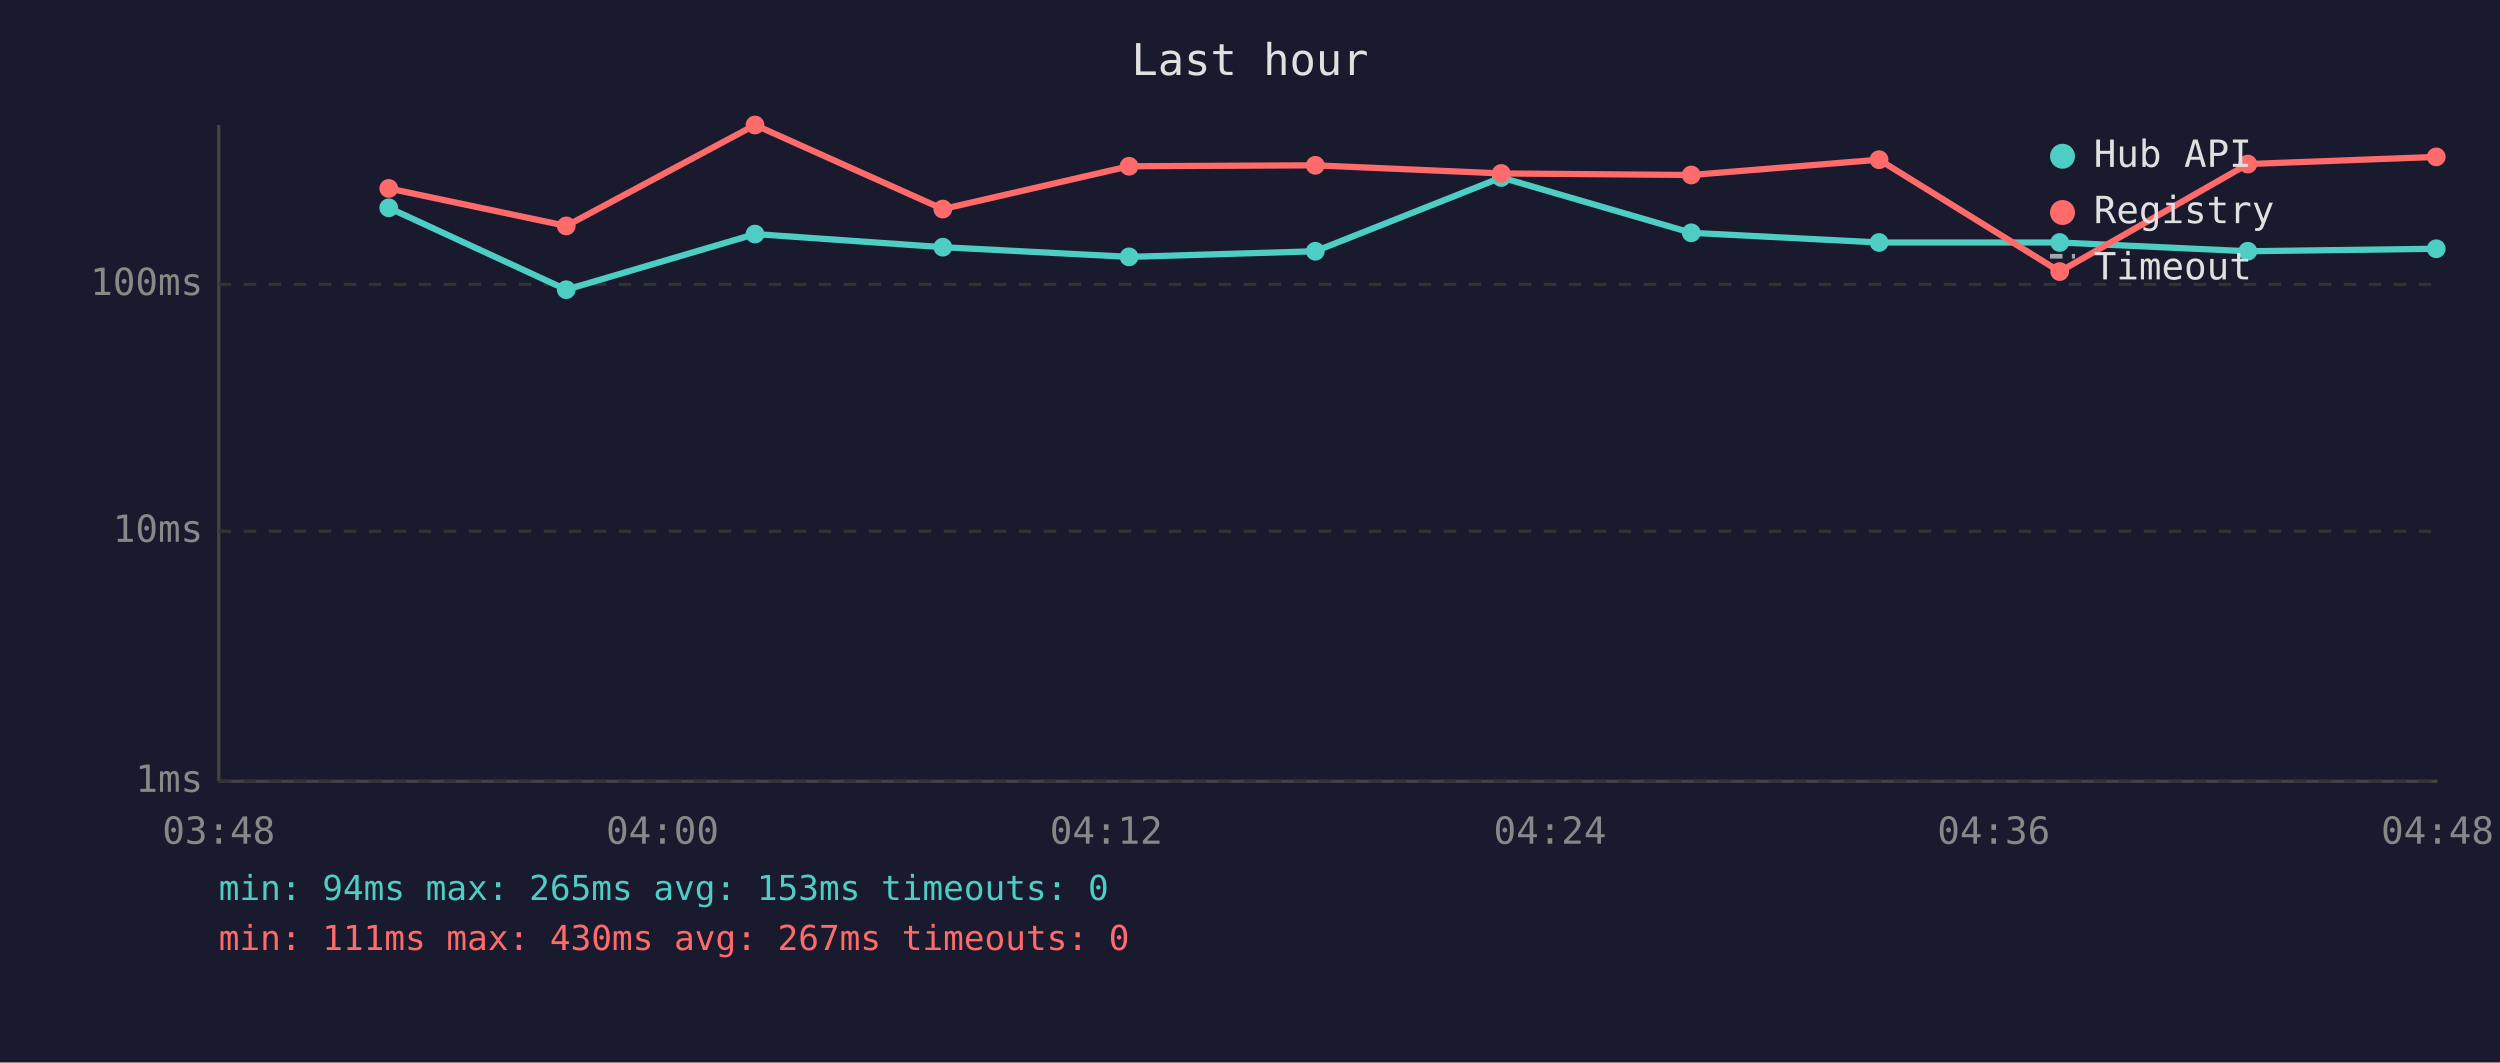
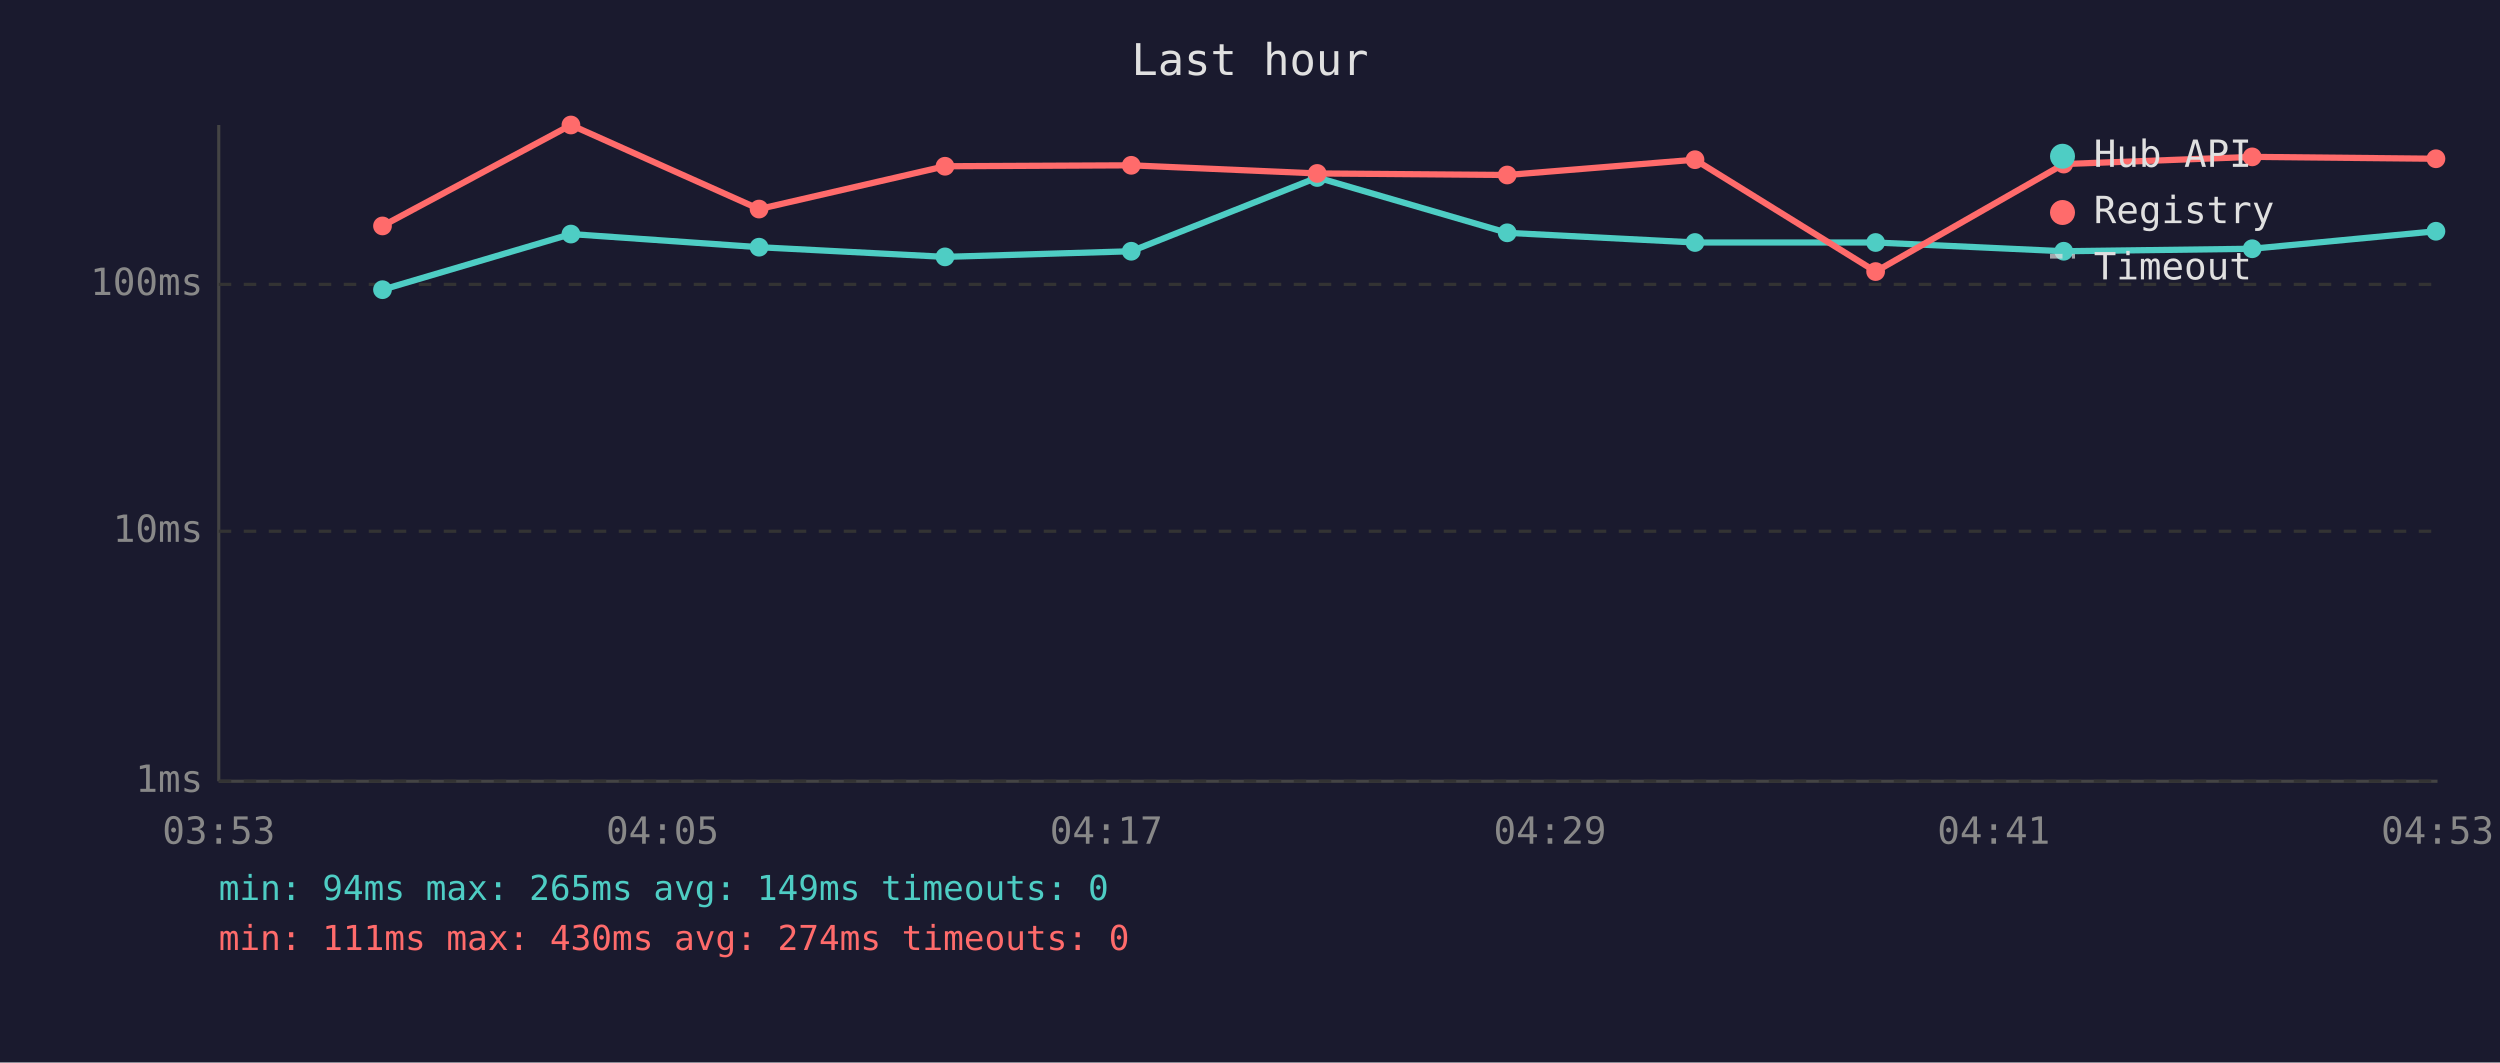
<svg xmlns="http://www.w3.org/2000/svg" viewBox="0 0 800 340" font-family="monospace" font-size="12">
  <rect width="800" height="340" fill="#1a1a2e" />
  <text x="400" y="24" fill="#e0e0e0" font-size="14" text-anchor="middle">Last hour</text>
  <line x1="70" y1="40" x2="70" y2="250" stroke="#444" stroke-width="1" />
  <line x1="70" y1="250" x2="780" y2="250" stroke="#444" stroke-width="1" />
  <line x1="70" y1="250" x2="780" y2="250" stroke="#333" stroke-width="1" stroke-dasharray="4" />
  <text x="65" y="250" fill="#888" text-anchor="end" dominant-baseline="middle">1ms</text>
  <line x1="70" y1="170" x2="780" y2="170" stroke="#333" stroke-width="1" stroke-dasharray="4" />
  <text x="65" y="170" fill="#888" text-anchor="end" dominant-baseline="middle">10ms</text>
  <line x1="70" y1="91" x2="780" y2="91" stroke="#333" stroke-width="1" stroke-dasharray="4" />
  <text x="65" y="91" fill="#888" text-anchor="end" dominant-baseline="middle">100ms</text>
-   <text x="70" y="270" fill="#888" text-anchor="middle">03:48</text>
-   <text x="212" y="270" fill="#888" text-anchor="middle">04:00</text>
-   <text x="354" y="270" fill="#888" text-anchor="middle">04:12</text>
-   <text x="496" y="270" fill="#888" text-anchor="middle">04:24</text>
-   <text x="638" y="270" fill="#888" text-anchor="middle">04:36</text>
-   <text x="780" y="270" fill="#888" text-anchor="middle">04:48</text>
-   <polyline points="124.4,66.5 181.2,92.7 241.6,74.9 301.7,79.1 361.3,82.2 420.9,80.4 480.4,56.8 541.2,74.5 601.3,77.6 659.1,77.6 719.3,80.4 779.6,79.6" fill="none" stroke="#4ecdc4" stroke-width="2" opacity="1" />
-   <circle cx="124.4" cy="66.5" r="3" fill="#4ecdc4" />
-   <circle cx="181.2" cy="92.7" r="3" fill="#4ecdc4" />
-   <circle cx="241.6" cy="74.9" r="3" fill="#4ecdc4" />
-   <circle cx="301.7" cy="79.1" r="3" fill="#4ecdc4" />
-   <circle cx="361.3" cy="82.2" r="3" fill="#4ecdc4" />
-   <circle cx="420.9" cy="80.4" r="3" fill="#4ecdc4" />
-   <circle cx="480.4" cy="56.8" r="3" fill="#4ecdc4" />
-   <circle cx="541.2" cy="74.5" r="3" fill="#4ecdc4" />
-   <circle cx="601.3" cy="77.6" r="3" fill="#4ecdc4" />
-   <circle cx="659.1" cy="77.6" r="3" fill="#4ecdc4" />
-   <circle cx="719.3" cy="80.4" r="3" fill="#4ecdc4" />
-   <circle cx="779.6" cy="79.6" r="3" fill="#4ecdc4" />
-   <polyline points="124.4,60.3 181.2,72.3 241.6,40.0 301.7,66.9 361.3,53.2 420.9,52.9 480.4,55.5 541.2,56.0 601.3,51.1 659.1,86.9 719.3,52.5 779.6,50.2" fill="none" stroke="#ff6b6b" stroke-width="2" opacity="1" />
-   <circle cx="124.4" cy="60.3" r="3" fill="#ff6b6b" />
-   <circle cx="181.2" cy="72.3" r="3" fill="#ff6b6b" />
-   <circle cx="241.6" cy="40.0" r="3" fill="#ff6b6b" />
-   <circle cx="301.7" cy="66.9" r="3" fill="#ff6b6b" />
-   <circle cx="361.3" cy="53.2" r="3" fill="#ff6b6b" />
-   <circle cx="420.9" cy="52.9" r="3" fill="#ff6b6b" />
-   <circle cx="480.4" cy="55.5" r="3" fill="#ff6b6b" />
-   <circle cx="541.2" cy="56.0" r="3" fill="#ff6b6b" />
-   <circle cx="601.3" cy="51.1" r="3" fill="#ff6b6b" />
-   <circle cx="659.1" cy="86.9" r="3" fill="#ff6b6b" />
-   <circle cx="719.3" cy="52.5" r="3" fill="#ff6b6b" />
-   <circle cx="779.6" cy="50.2" r="3" fill="#ff6b6b" />
+   <text x="70" y="270" fill="#888" text-anchor="middle">03:53</text>
+   <text x="212" y="270" fill="#888" text-anchor="middle">04:05</text>
+   <text x="354" y="270" fill="#888" text-anchor="middle">04:17</text>
+   <text x="496" y="270" fill="#888" text-anchor="middle">04:29</text>
+   <text x="638" y="270" fill="#888" text-anchor="middle">04:41</text>
+   <text x="780" y="270" fill="#888" text-anchor="middle">04:53</text>
+   <polyline points="122.4,92.7 182.7,74.9 242.9,79.1 302.4,82.2 362.0,80.4 421.5,56.8 482.3,74.5 542.4,77.6 600.2,77.6 660.4,80.4 720.7,79.6 779.5,74.0" fill="none" stroke="#4ecdc4" stroke-width="2" opacity="1" />
+   <circle cx="122.4" cy="92.7" r="3" fill="#4ecdc4" />
+   <circle cx="182.7" cy="74.9" r="3" fill="#4ecdc4" />
+   <circle cx="242.9" cy="79.1" r="3" fill="#4ecdc4" />
+   <circle cx="302.4" cy="82.2" r="3" fill="#4ecdc4" />
+   <circle cx="362.0" cy="80.4" r="3" fill="#4ecdc4" />
+   <circle cx="421.5" cy="56.8" r="3" fill="#4ecdc4" />
+   <circle cx="482.3" cy="74.5" r="3" fill="#4ecdc4" />
+   <circle cx="542.4" cy="77.6" r="3" fill="#4ecdc4" />
+   <circle cx="600.2" cy="77.6" r="3" fill="#4ecdc4" />
+   <circle cx="660.4" cy="80.4" r="3" fill="#4ecdc4" />
+   <circle cx="720.7" cy="79.6" r="3" fill="#4ecdc4" />
+   <circle cx="779.5" cy="74.0" r="3" fill="#4ecdc4" />
+   <polyline points="122.4,72.3 182.7,40.0 242.9,66.9 302.4,53.2 362.0,52.9 421.5,55.5 482.3,56.0 542.4,51.1 600.2,86.9 660.4,52.5 720.7,50.2 779.5,50.8" fill="none" stroke="#ff6b6b" stroke-width="2" opacity="1" />
+   <circle cx="122.4" cy="72.3" r="3" fill="#ff6b6b" />
+   <circle cx="182.7" cy="40.0" r="3" fill="#ff6b6b" />
+   <circle cx="242.9" cy="66.9" r="3" fill="#ff6b6b" />
+   <circle cx="302.4" cy="53.2" r="3" fill="#ff6b6b" />
+   <circle cx="362.0" cy="52.9" r="3" fill="#ff6b6b" />
+   <circle cx="421.5" cy="55.5" r="3" fill="#ff6b6b" />
+   <circle cx="482.3" cy="56.0" r="3" fill="#ff6b6b" />
+   <circle cx="542.4" cy="51.1" r="3" fill="#ff6b6b" />
+   <circle cx="600.2" cy="86.9" r="3" fill="#ff6b6b" />
+   <circle cx="660.4" cy="52.5" r="3" fill="#ff6b6b" />
+   <circle cx="720.7" cy="50.2" r="3" fill="#ff6b6b" />
+   <circle cx="779.5" cy="50.8" r="3" fill="#ff6b6b" />
  <circle cx="660" cy="50" r="4" fill="#4ecdc4" />
  <text x="670" y="50" fill="#e0e0e0" dominant-baseline="middle">Hub API</text>
  <circle cx="660" cy="68" r="4" fill="#ff6b6b" />
  <text x="670" y="68" fill="#e0e0e0" dominant-baseline="middle">Registry</text>
  <line x1="656" y1="82" x2="664" y2="82" stroke="#e0e0e0" stroke-width="1.5" stroke-dasharray="4,3" opacity="0.7" />
  <text x="670" y="86" fill="#e0e0e0" dominant-baseline="middle">Timeout</text>
-   <text x="70" y="288" fill="#4ecdc4" font-size="11">min: 94ms  max: 265ms  avg: 153ms  timeouts: 0</text>
-   <text x="70" y="304" fill="#ff6b6b" font-size="11">min: 111ms  max: 430ms  avg: 267ms  timeouts: 0</text>
+   <text x="70" y="288" fill="#4ecdc4" font-size="11">min: 94ms  max: 265ms  avg: 149ms  timeouts: 0</text>
+   <text x="70" y="304" fill="#ff6b6b" font-size="11">min: 111ms  max: 430ms  avg: 274ms  timeouts: 0</text>
</svg>
